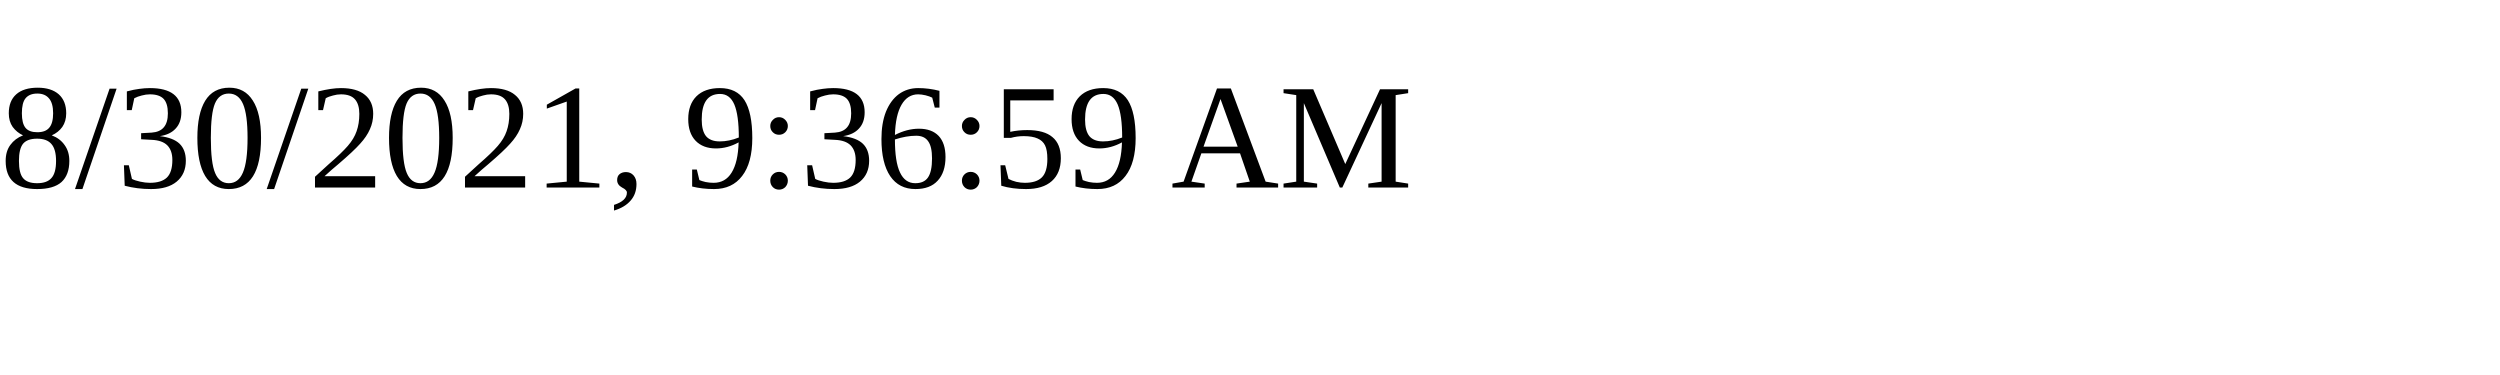
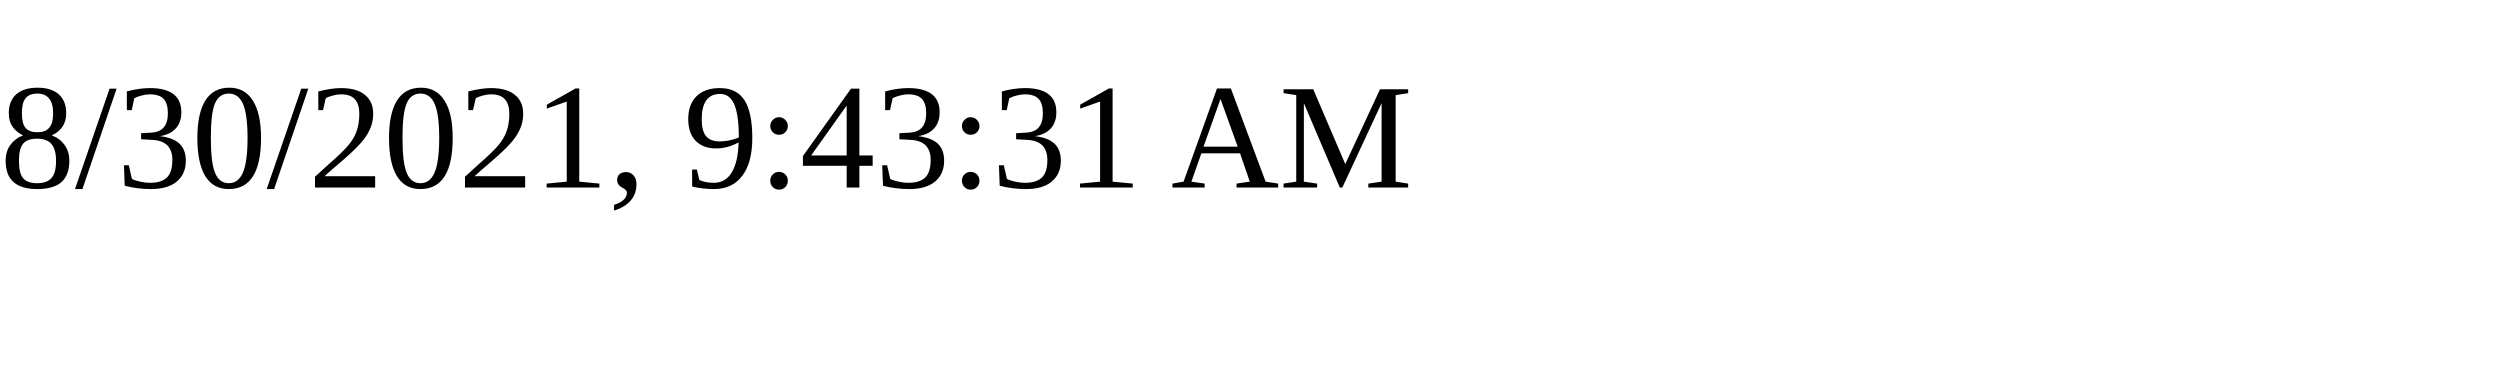
<svg xmlns="http://www.w3.org/2000/svg" height="30" width="200">
-   <text x="0" y="15">8/30/2021, 9:36:59 AM</text>
+   <text x="0" y="15">8/30/2021, 9:43:31 AM</text>
</svg>
